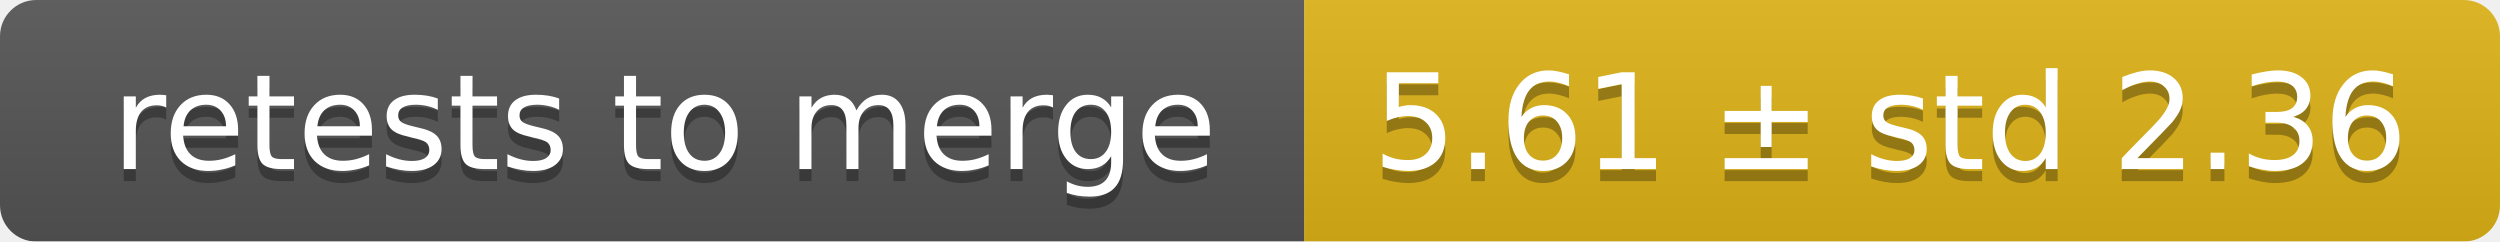
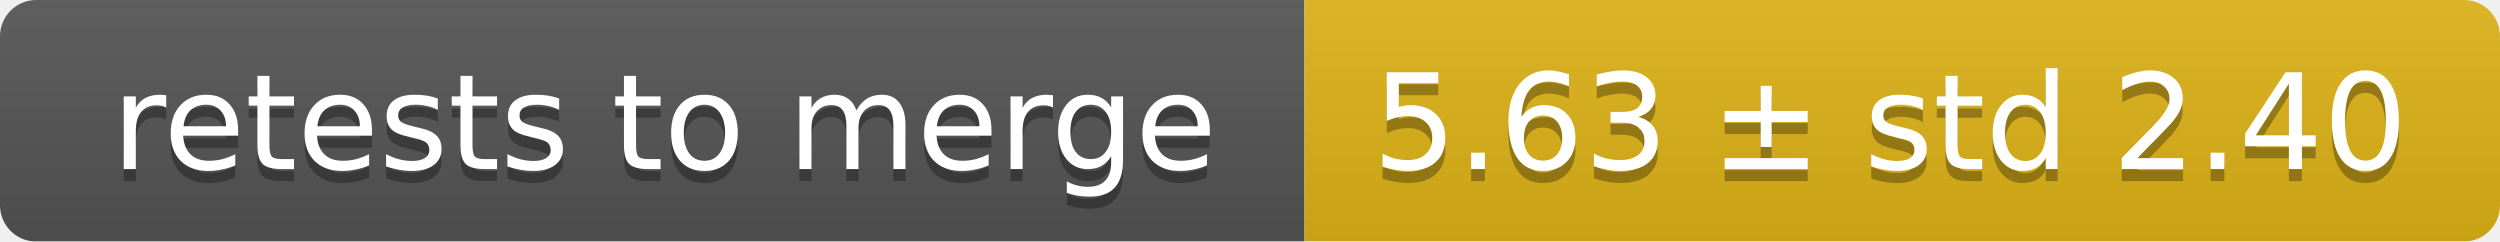
<svg xmlns="http://www.w3.org/2000/svg" width="207" height="20">
  <linearGradient id="smooth" x2="0" y2="100%">
    <stop offset="0" stop-color="#bbb" stop-opacity=".1" />
    <stop offset="1" stop-opacity=".1" />
  </linearGradient>
  <mask id="round">
    <rect width="207" height="20" rx="3" fill="#fff" />
  </mask>
  <g mask="url(#round)">
    <rect width="108" height="20" fill="#555" />
    <rect x="108" width="99" height="20" fill="#dfb317" />
    <rect width="207" height="20" fill="url(#smooth)" />
  </g>
  <g fill="#fff" text-anchor="middle" font-family="DejaVu Sans,Verdana,Geneva,sans-serif" font-size="11">
    <text x="55" y="15" fill="#010101" fill-opacity=".3">retests to merge</text>
    <text x="55" y="14">retests to merge</text>
-     <text x="156.5" y="15" fill="#010101" fill-opacity=".3">5.61 ± std 2.36</text>
-     <text x="156.5" y="14">5.61 ± std 2.36</text>
+     <text x="156.5" y="15" fill="#010101" fill-opacity=".3">5.63 ± std 2.40</text>
+     <text x="156.5" y="14">5.63 ± std 2.40</text>
  </g>
</svg>
